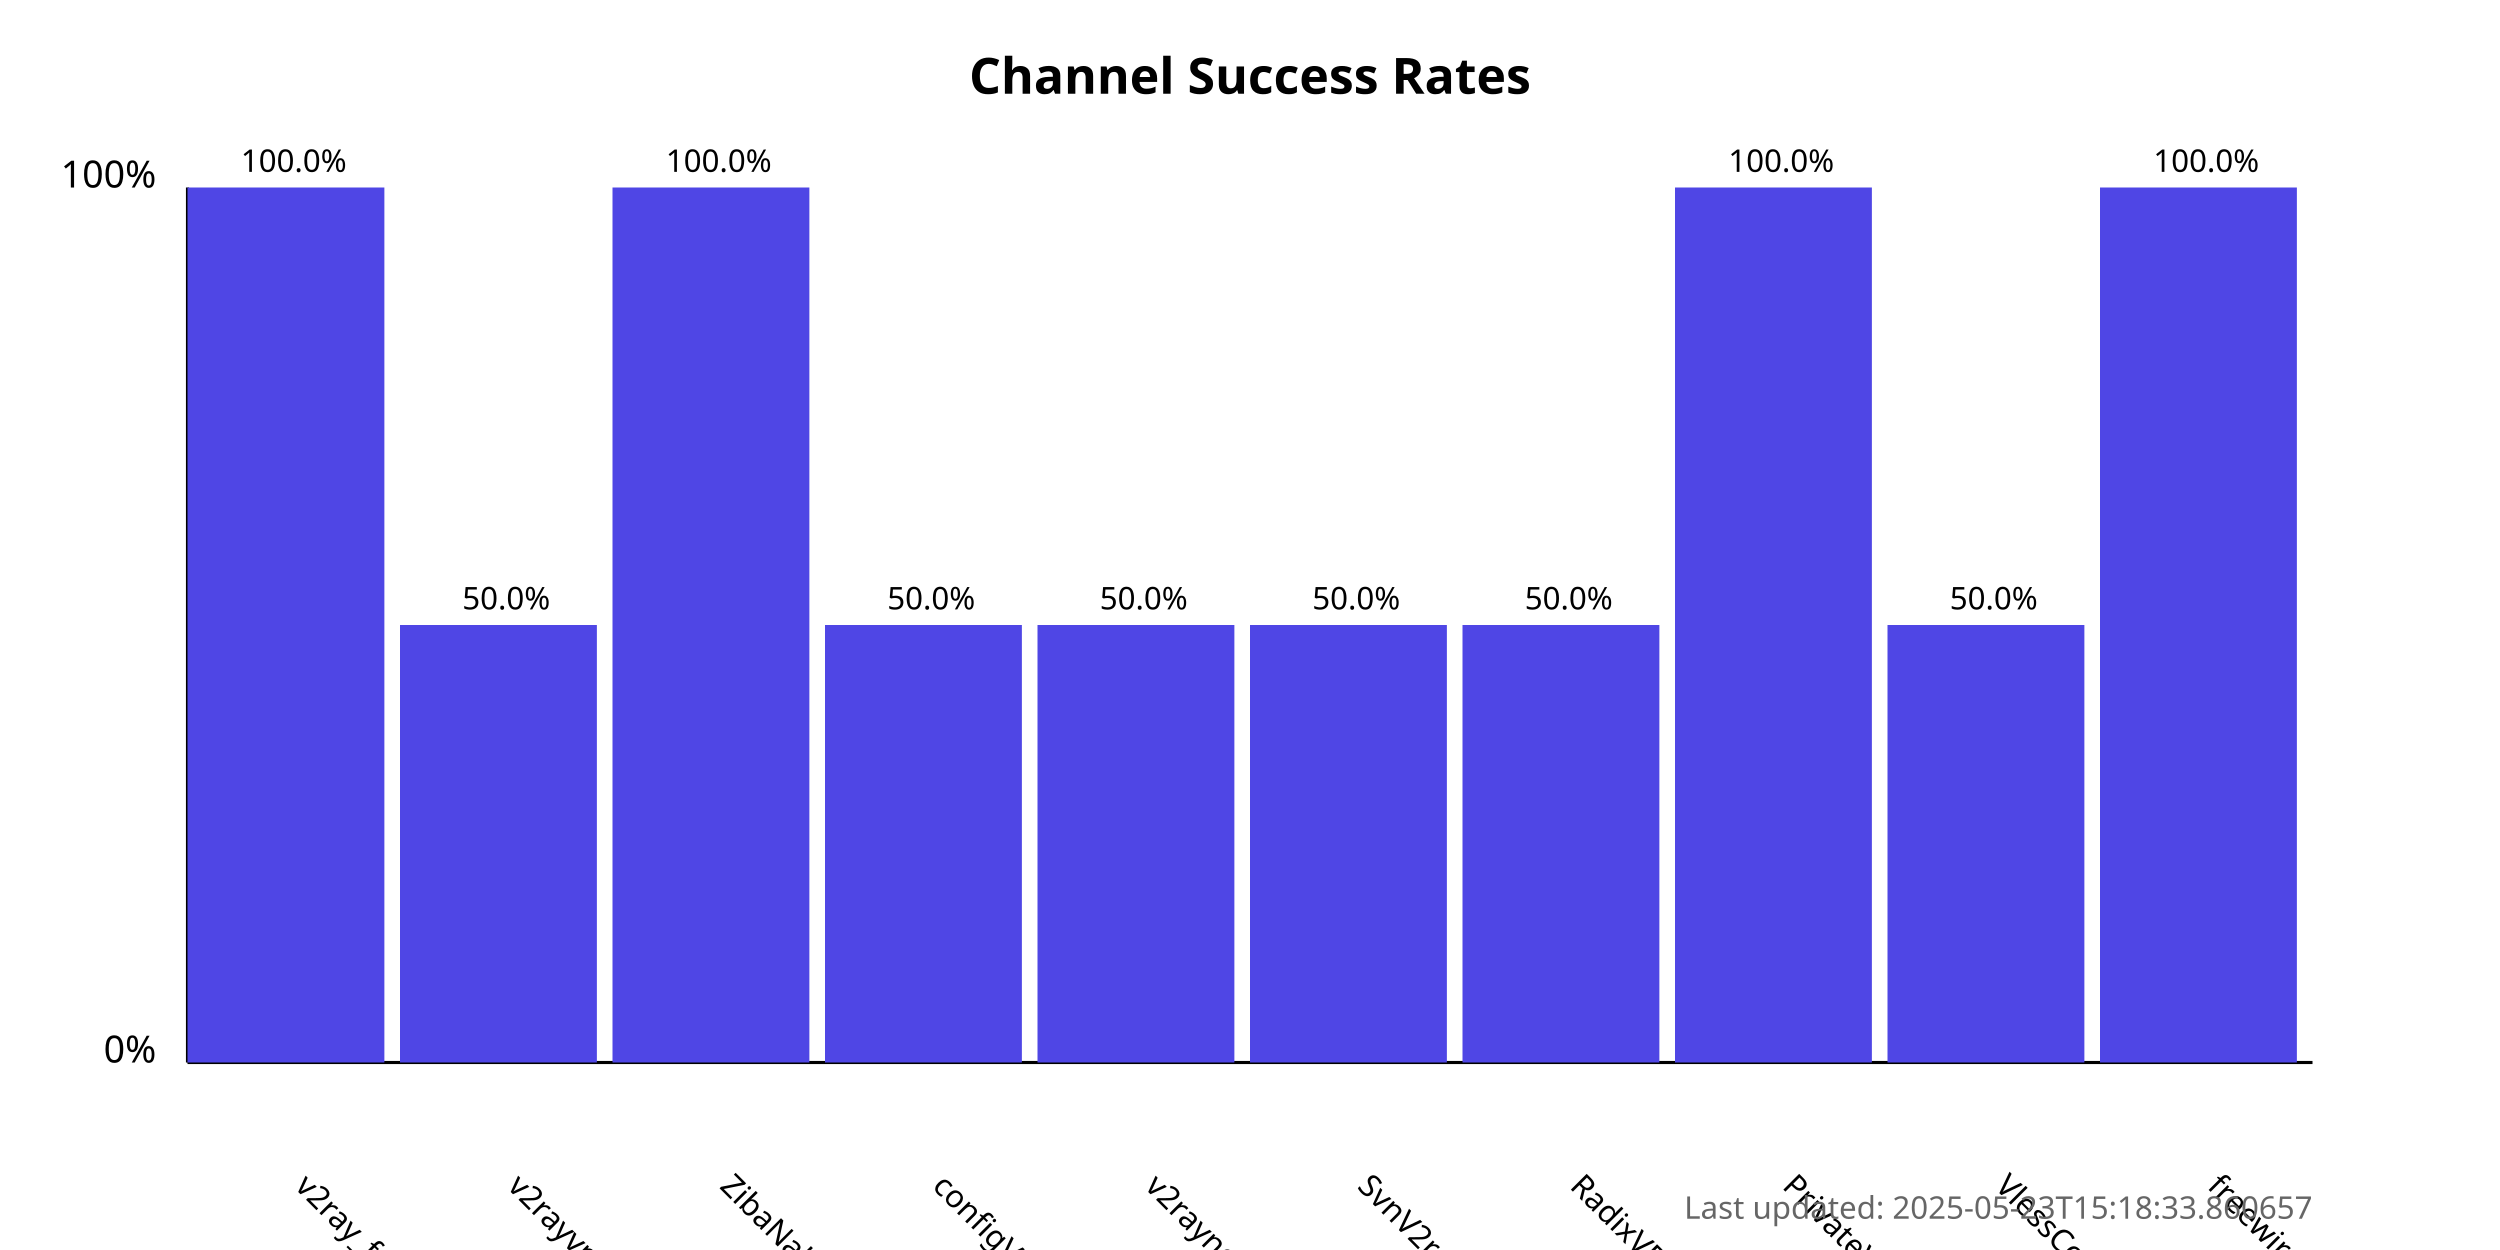
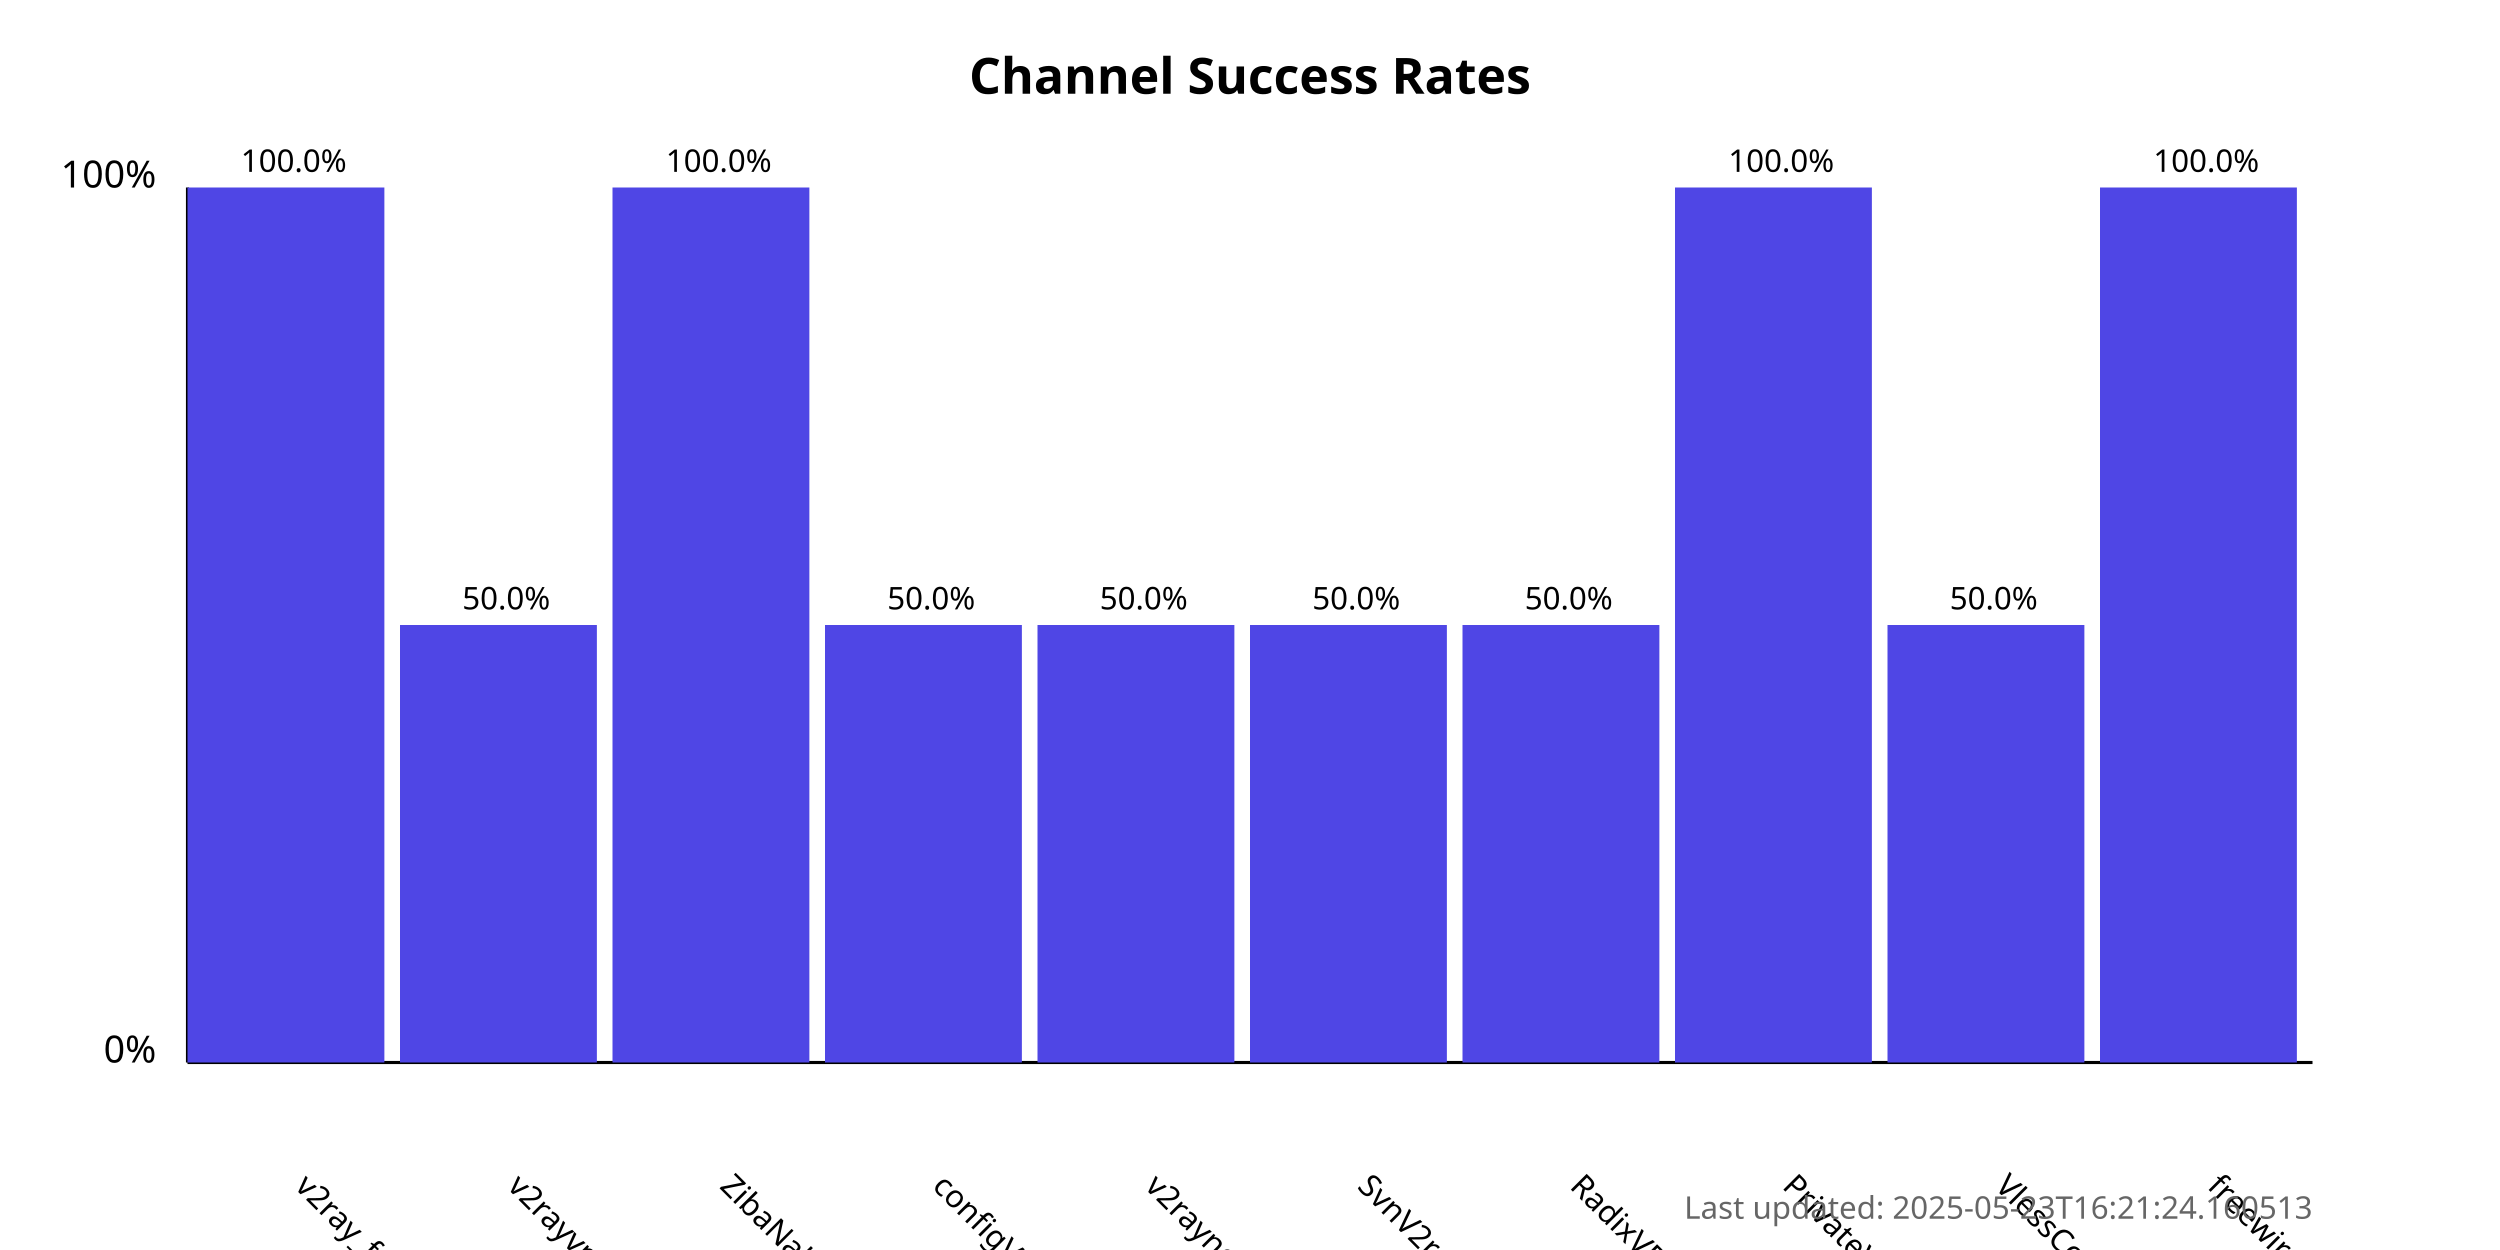
<svg xmlns="http://www.w3.org/2000/svg" width="800" height="400">
  <style>
            .chart-title { font: bold 16px sans-serif; }
            .axis-label { font: 12px sans-serif; }
            .tick-label { font: 10px sans-serif; }
            .bar { fill: #4f46e5; }
            .bar:hover { fill: #6366f1; }
            .timestamp { font: 10px sans-serif; fill: #666; }
        </style>
  <text x="400.0" y="30" text-anchor="middle" class="chart-title">
            Channel Success Rates
        </text>
  <line x1="60" y1="340" x2="60" y2="60" stroke="black" stroke-width="1" />
  <line x1="60" y1="340" x2="740" y2="340" stroke="black" stroke-width="1" />
  <text x="50" y="340" text-anchor="end" class="axis-label">0%</text>
  <text x="50" y="60" text-anchor="end" class="axis-label">100%</text>
  <g>
    <rect x="60" y="60.0" width="63.0" height="280.0" class="bar" />
    <text x="94.0" y="380" transform="rotate(45, 94.0, 380)" text-anchor="start" class="tick-label">
                v2ray_free_conf
            </text>
    <text x="94.0" y="55.0" text-anchor="middle" class="tick-label">
                100.0%
            </text>
  </g>
  <g>
    <rect x="128.0" y="200.0" width="63.0" height="140.0" class="bar" />
    <text x="162.0" y="380" transform="rotate(45, 162.0, 380)" text-anchor="start" class="tick-label">
                v2rayvpno
            </text>
    <text x="162.0" y="195.0" text-anchor="middle" class="tick-label">
                50.0%
            </text>
  </g>
  <g>
    <rect x="196.0" y="60.0" width="63.0" height="280.0" class="bar" />
    <text x="230.0" y="380" transform="rotate(45, 230.0, 380)" text-anchor="start" class="tick-label">
                ZibaNabz
            </text>
    <text x="230.0" y="55.0" text-anchor="middle" class="tick-label">
                100.0%
            </text>
  </g>
  <g>
    <rect x="264.0" y="200.0" width="63.0" height="140.0" class="bar" />
    <text x="298.0" y="380" transform="rotate(45, 298.0, 380)" text-anchor="start" class="tick-label">
                configV2rayForFree
            </text>
    <text x="298.0" y="195.0" text-anchor="middle" class="tick-label">
                50.0%
            </text>
  </g>
  <g>
    <rect x="332.0" y="200.0" width="63.0" height="140.0" class="bar" />
    <text x="366.0" y="380" transform="rotate(45, 366.0, 380)" text-anchor="start" class="tick-label">
                v2rayngvpn
            </text>
    <text x="366.0" y="195.0" text-anchor="middle" class="tick-label">
                50.0%
            </text>
  </g>
  <g>
    <rect x="400.0" y="200.0" width="63.0" height="140.0" class="bar" />
    <text x="434.0" y="380" transform="rotate(45, 434.0, 380)" text-anchor="start" class="tick-label">
                SvnV2ray
            </text>
    <text x="434.0" y="195.0" text-anchor="middle" class="tick-label">
                50.0%
            </text>
  </g>
  <g>
    <rect x="468.0" y="200.0" width="63.0" height="140.0" class="bar" />
    <text x="502.0" y="380" transform="rotate(45, 502.0, 380)" text-anchor="start" class="tick-label">
                RadixVPN
            </text>
    <text x="502.0" y="195.0" text-anchor="middle" class="tick-label">
                50.0%
            </text>
  </g>
  <g>
    <rect x="536.0" y="60.0" width="63.0" height="280.0" class="bar" />
    <text x="570.0" y="380" transform="rotate(45, 570.0, 380)" text-anchor="start" class="tick-label">
                PrivateVPNs
            </text>
    <text x="570.0" y="55.0" text-anchor="middle" class="tick-label">
                100.0%
            </text>
  </g>
  <g>
    <rect x="604.0" y="200.0" width="63.0" height="140.0" class="bar" />
    <text x="638.0" y="380" transform="rotate(45, 638.0, 380)" text-anchor="start" class="tick-label">
                VlessConfig
            </text>
    <text x="638.0" y="195.0" text-anchor="middle" class="tick-label">
                50.0%
            </text>
  </g>
  <g>
    <rect x="672.0" y="60.0" width="63.0" height="280.0" class="bar" />
    <text x="706.0" y="380" transform="rotate(45, 706.0, 380)" text-anchor="start" class="tick-label">
                freewireguard
            </text>
    <text x="706.0" y="55.0" text-anchor="middle" class="tick-label">
                100.0%
            </text>
  </g>
  <text x="740" y="390" text-anchor="end" class="timestamp">
-             Last updated: 2025-05-23T15:18:33.860657
+             Last updated: 2025-05-23T16:21:24.160513
        </text>
</svg>
